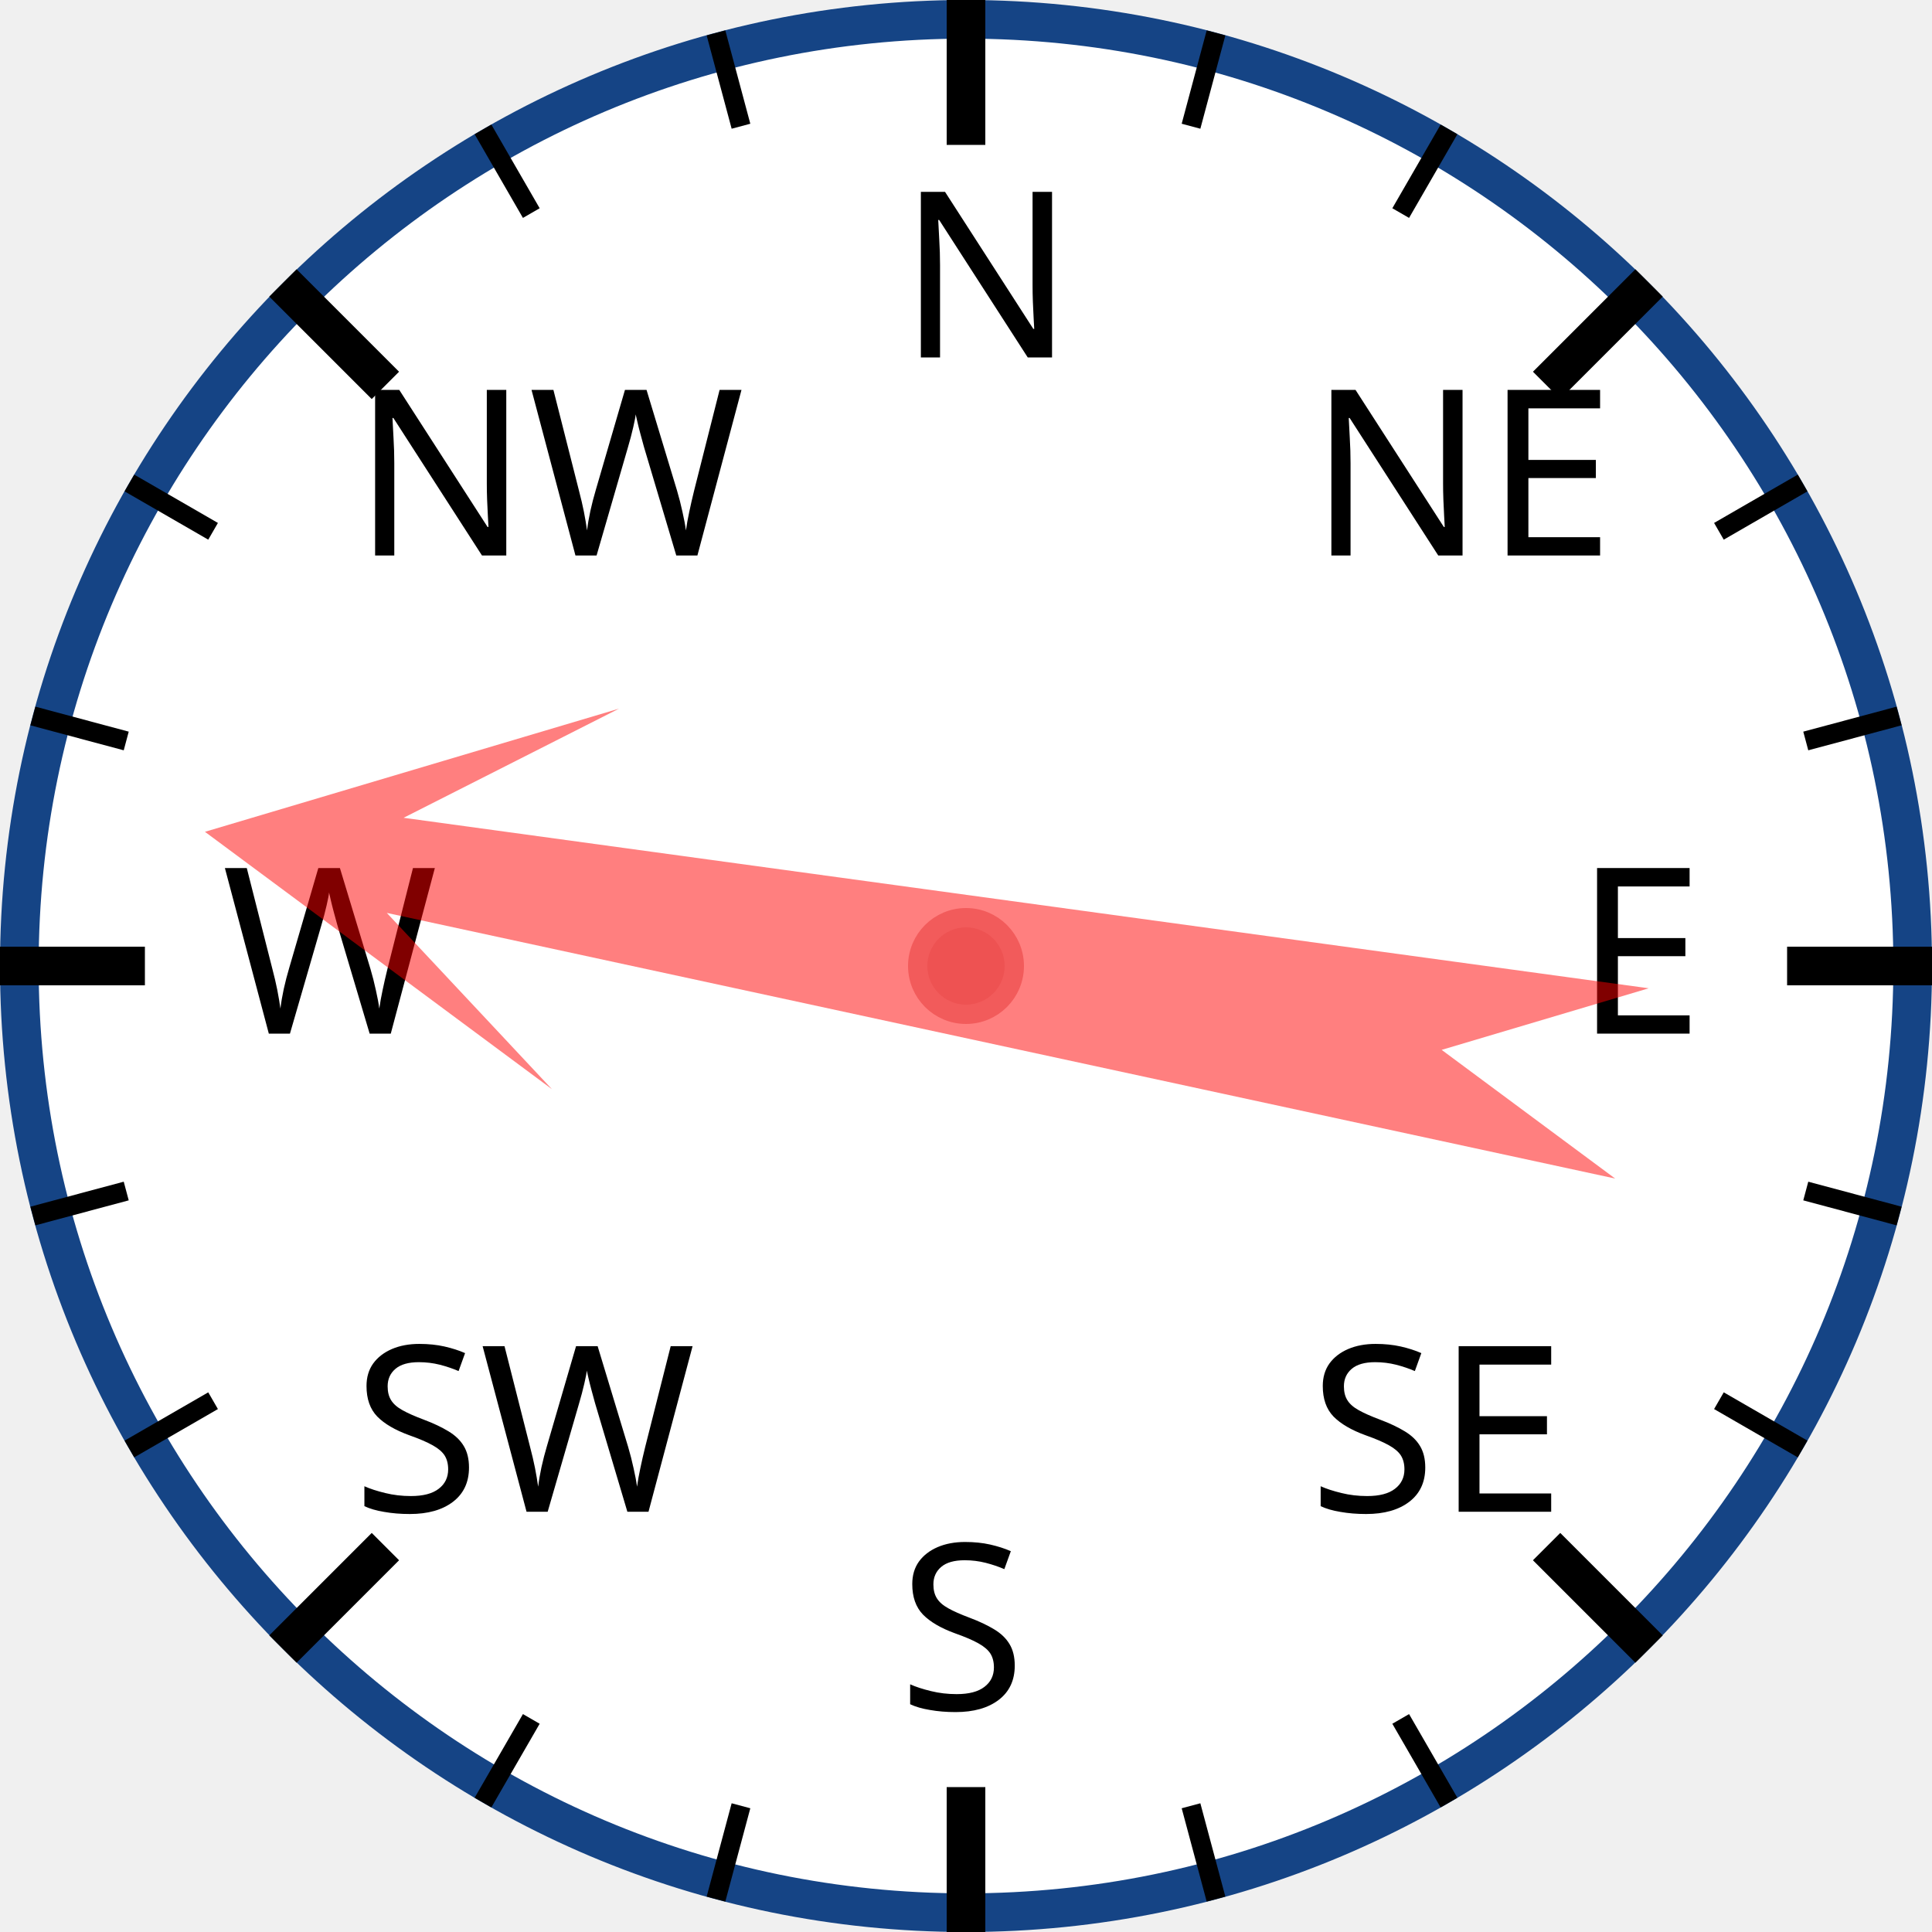
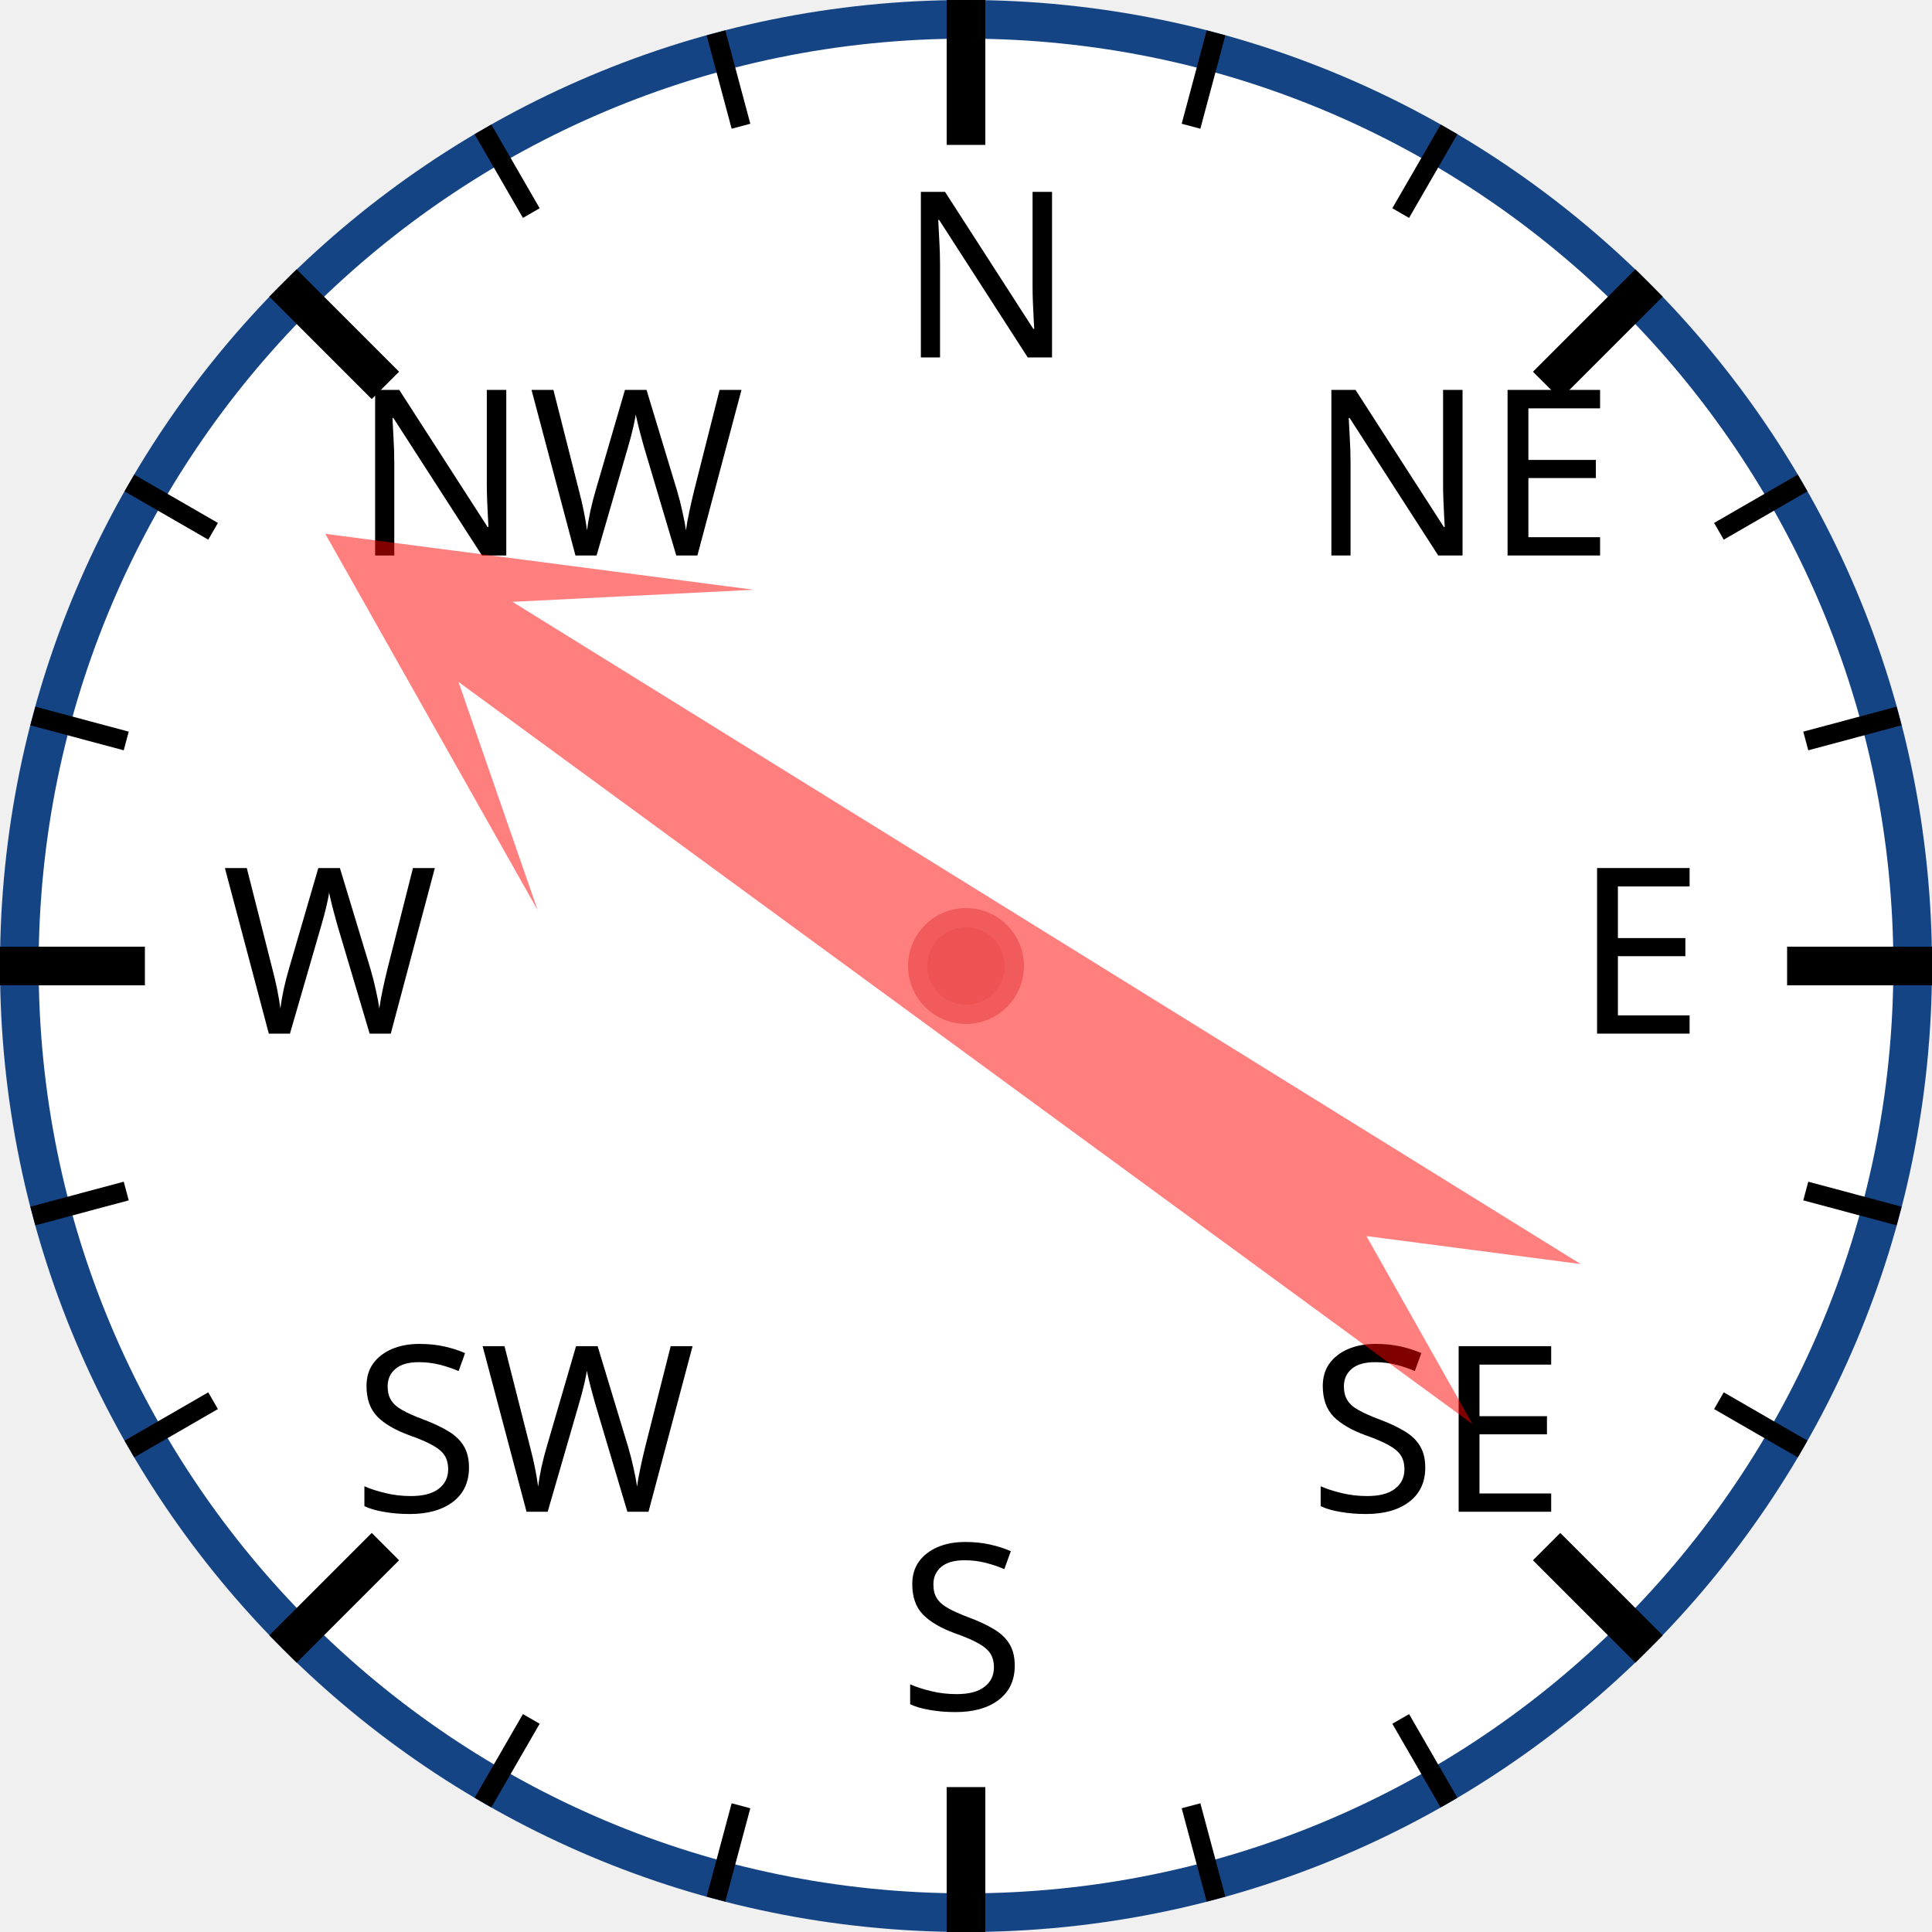
<svg xmlns="http://www.w3.org/2000/svg" width="120px" height="120px" viewBox="0 0 200 200">
  <circle cx="100" cy="100" r="98" style="fill: white; stroke: #154485; stroke-width: 4;" />
  <text x="93.0" y="37.0" style="font-family: sans-serif; font-size: 18pt;">N</text>
  <line x1="100.0" y1="0.0" x2="100.0" y2="15.0" style="stroke: black; stroke-width: 4;" />
  <line x1="74.118" y1="3.407" x2="76.706" y2="13.067" style="stroke: black; stroke-width: 2;" />
  <line x1="50" y1="13.397" x2="55" y2="22.058" style="stroke: black; stroke-width: 2;" />
  <text x="36.503" y="57.503" style="font-family: sans-serif; font-size: 18pt;">NW</text>
  <line x1="29.289" y1="29.289" x2="39.896" y2="39.896" style="stroke: black; stroke-width: 4;" />
  <line x1="13.397" y1="50" x2="22.058" y2="55" style="stroke: black; stroke-width: 2;" />
  <line x1="3.407" y1="74.118" x2="13.067" y2="76.706" style="stroke: black; stroke-width: 2;" />
  <text x="23.0" y="107.0" style="font-family: sans-serif; font-size: 18pt;">W</text>
  <line x1="0.0" y1="100.0" x2="15.0" y2="100.0" style="stroke: black; stroke-width: 4;" />
  <line x1="3.407" y1="125.882" x2="13.067" y2="123.294" style="stroke: black; stroke-width: 2;" />
  <line x1="13.397" y1="150" x2="22.058" y2="145" style="stroke: black; stroke-width: 2;" />
  <text x="36.503" y="156.497" style="font-family: sans-serif; font-size: 18pt;">SW</text>
  <line x1="29.289" y1="170.711" x2="39.896" y2="160.104" style="stroke: black; stroke-width: 4;" />
  <line x1="50" y1="186.603" x2="55" y2="177.942" style="stroke: black; stroke-width: 2;" />
  <line x1="74.118" y1="196.593" x2="76.706" y2="186.933" style="stroke: black; stroke-width: 2;" />
  <text x="93" y="177.0" style="font-family: sans-serif; font-size: 18pt;">S</text>
  <line x1="100" y1="200.0" x2="100" y2="185.0" style="stroke: black; stroke-width: 4;" />
  <line x1="125.882" y1="196.593" x2="123.294" y2="186.933" style="stroke: black; stroke-width: 2;" />
  <line x1="150.0" y1="186.603" x2="145.0" y2="177.942" style="stroke: black; stroke-width: 2;" />
  <text x="135.497" y="156.497" style="font-family: sans-serif; font-size: 18pt;">SE</text>
  <line x1="170.711" y1="170.711" x2="160.104" y2="160.104" style="stroke: black; stroke-width: 4;" />
  <line x1="186.603" y1="150" x2="177.942" y2="145" style="stroke: black; stroke-width: 2;" />
  <line x1="196.593" y1="125.882" x2="186.933" y2="123.294" style="stroke: black; stroke-width: 2;" />
  <text x="163.0" y="107" style="font-family: sans-serif; font-size: 18pt;">E</text>
  <line x1="200.0" y1="100" x2="185.0" y2="100" style="stroke: black; stroke-width: 4;" />
  <line x1="196.593" y1="74.118" x2="186.933" y2="76.706" style="stroke: black; stroke-width: 2;" />
  <line x1="186.603" y1="50" x2="177.942" y2="55" style="stroke: black; stroke-width: 2;" />
  <text x="135.497" y="57.503" style="font-family: sans-serif; font-size: 18pt;">NE</text>
  <line x1="170.711" y1="29.289" x2="160.104" y2="39.896" style="stroke: black; stroke-width: 4;" />
  <line x1="150" y1="13.397" x2="145" y2="22.058" style="stroke: black; stroke-width: 2;" />
  <line x1="125.882" y1="3.407" x2="123.294" y2="13.067" style="stroke: black; stroke-width: 2;" />
-   <polygon points="100 20 120 60 105 40 110 170 100 150 90 170 95 40 80 60" style="fill: red; fill-opacity: 0.5;" transform="rotate(280,100,100)" />
+   <polygon points="100 20 120 60 105 40 110 170 100 150 90 170 95 40 80 60" style="fill: red; fill-opacity: 0.5;" transform="rotate(304,100,100)" />
  <circle cx="100" cy="100" r="5" style="fill: #EE5252; stroke: #F25B5B; stroke-width: 2;" />
</svg>
